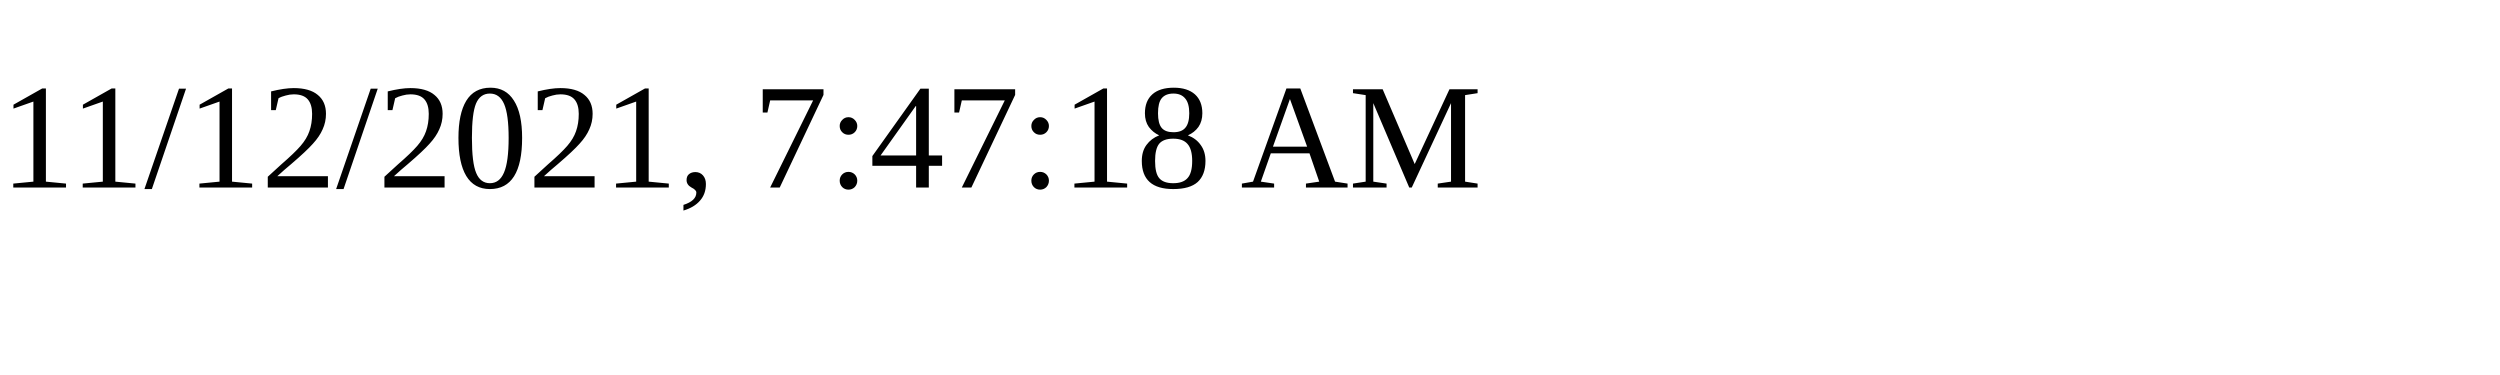
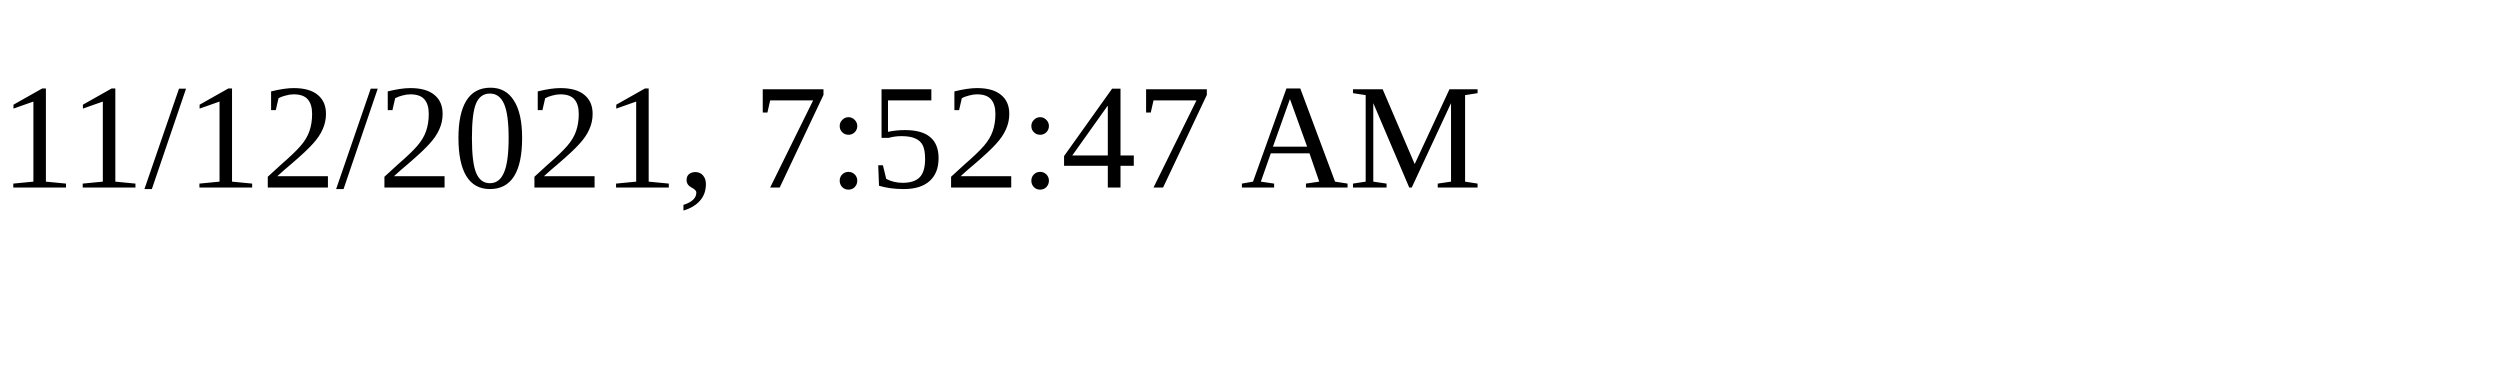
<svg xmlns="http://www.w3.org/2000/svg" height="30" width="200">
-   <text x="0" y="15">11/12/2021, 7:47:18 AM</text>
+   <text x="0" y="15">11/12/2021, 7:52:47 AM</text>
</svg>
